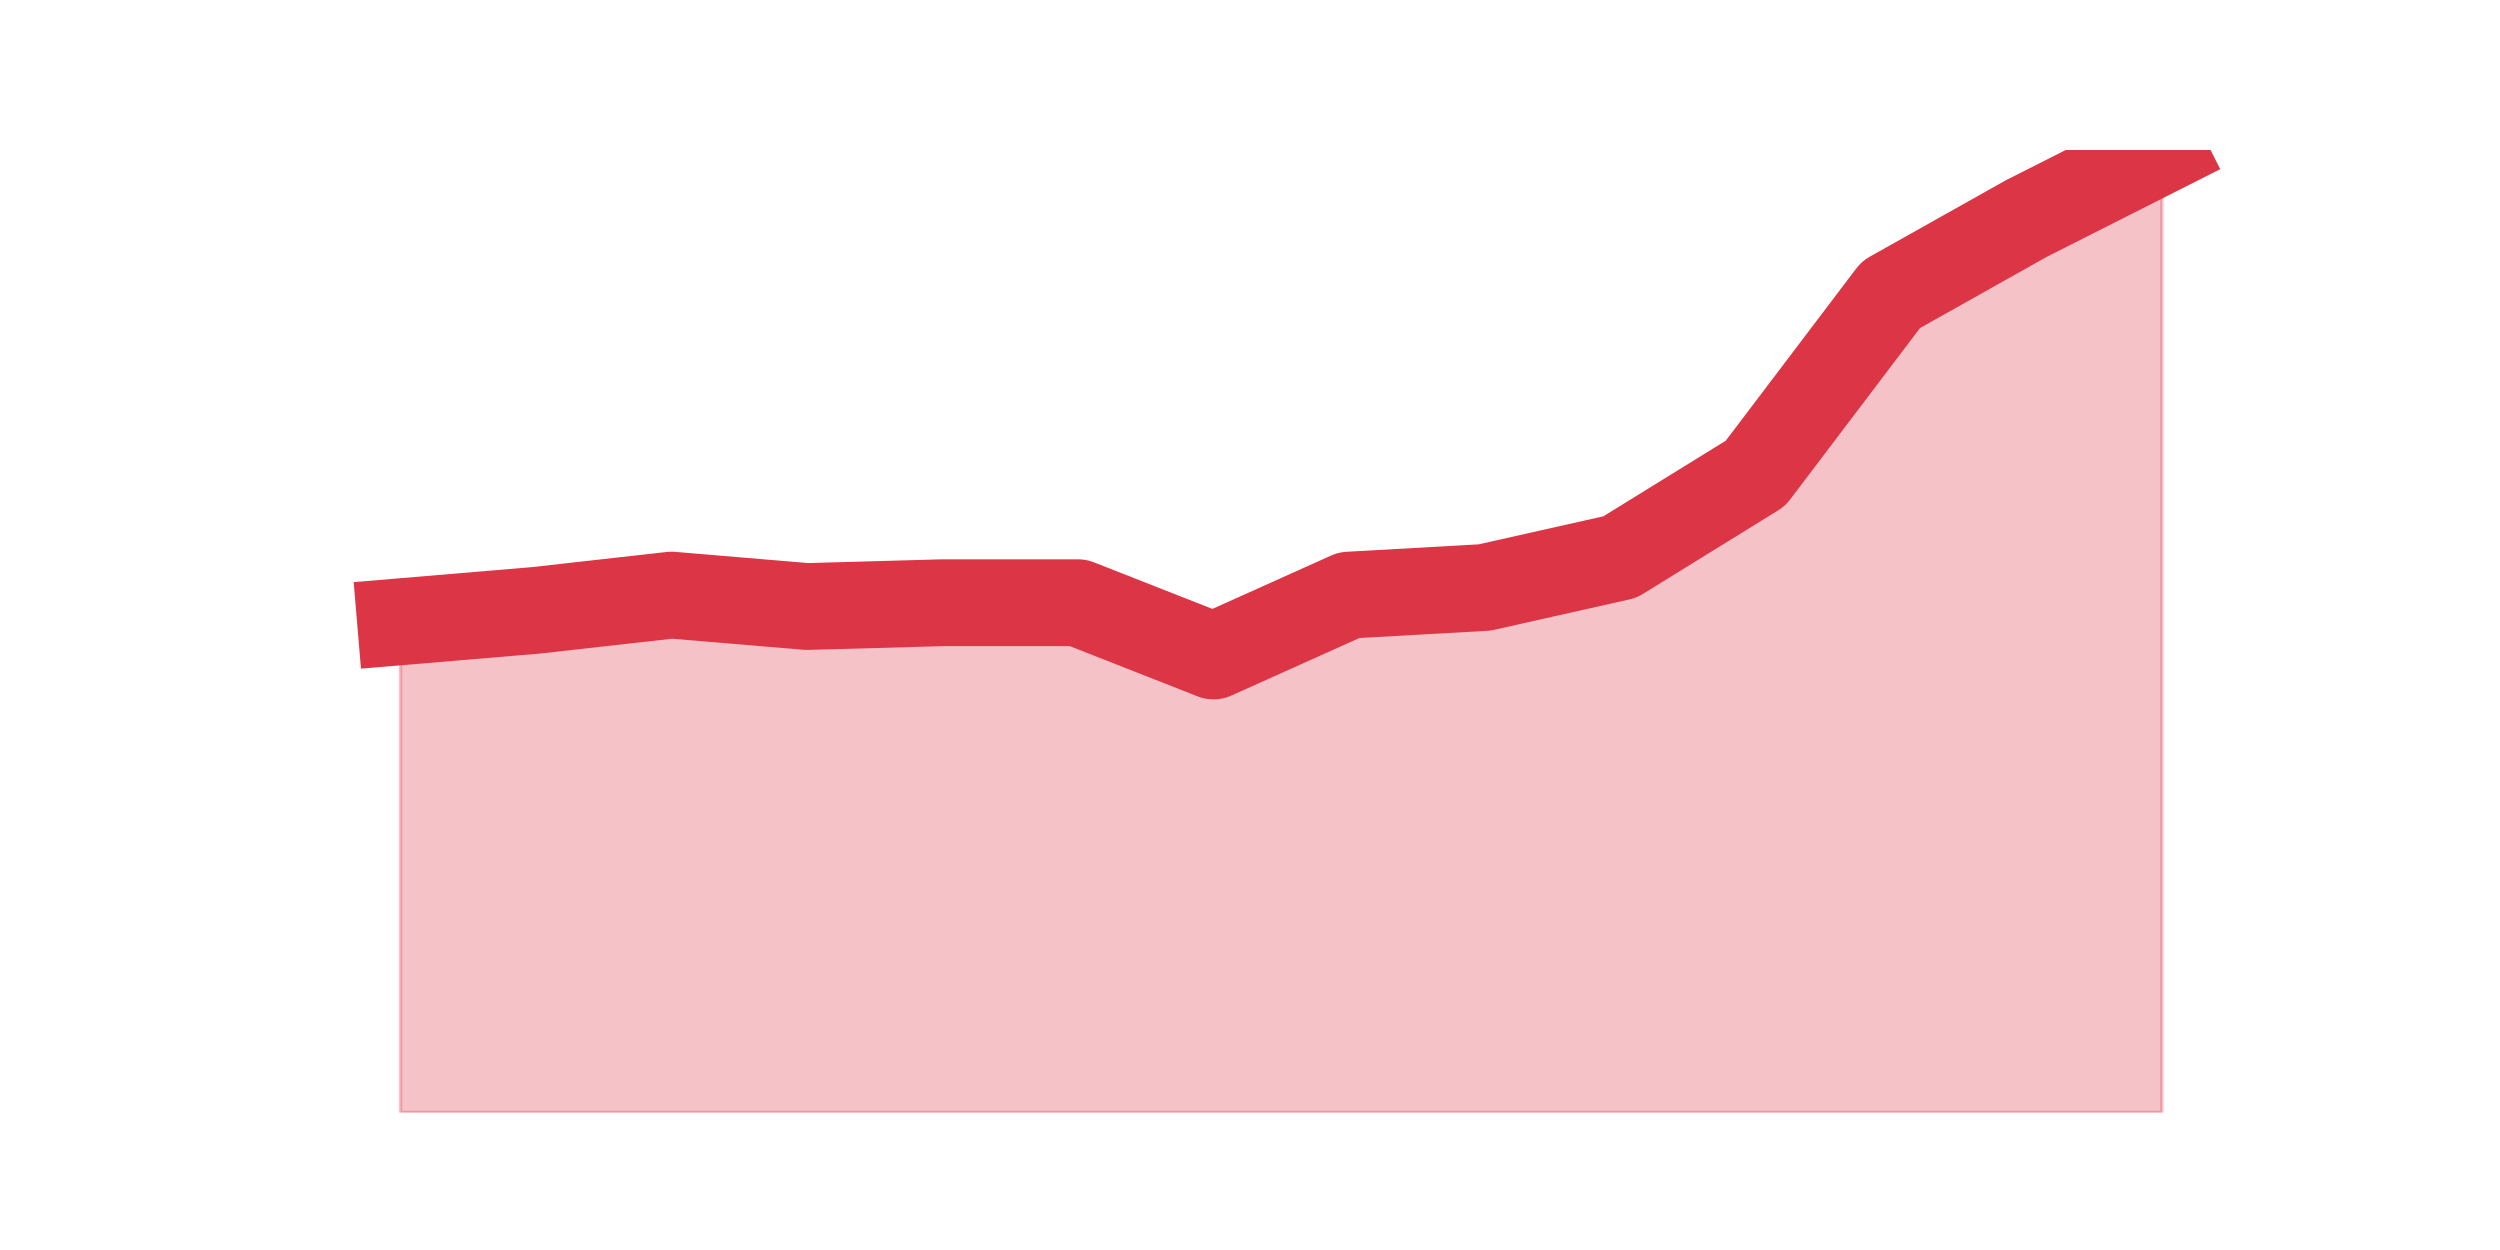
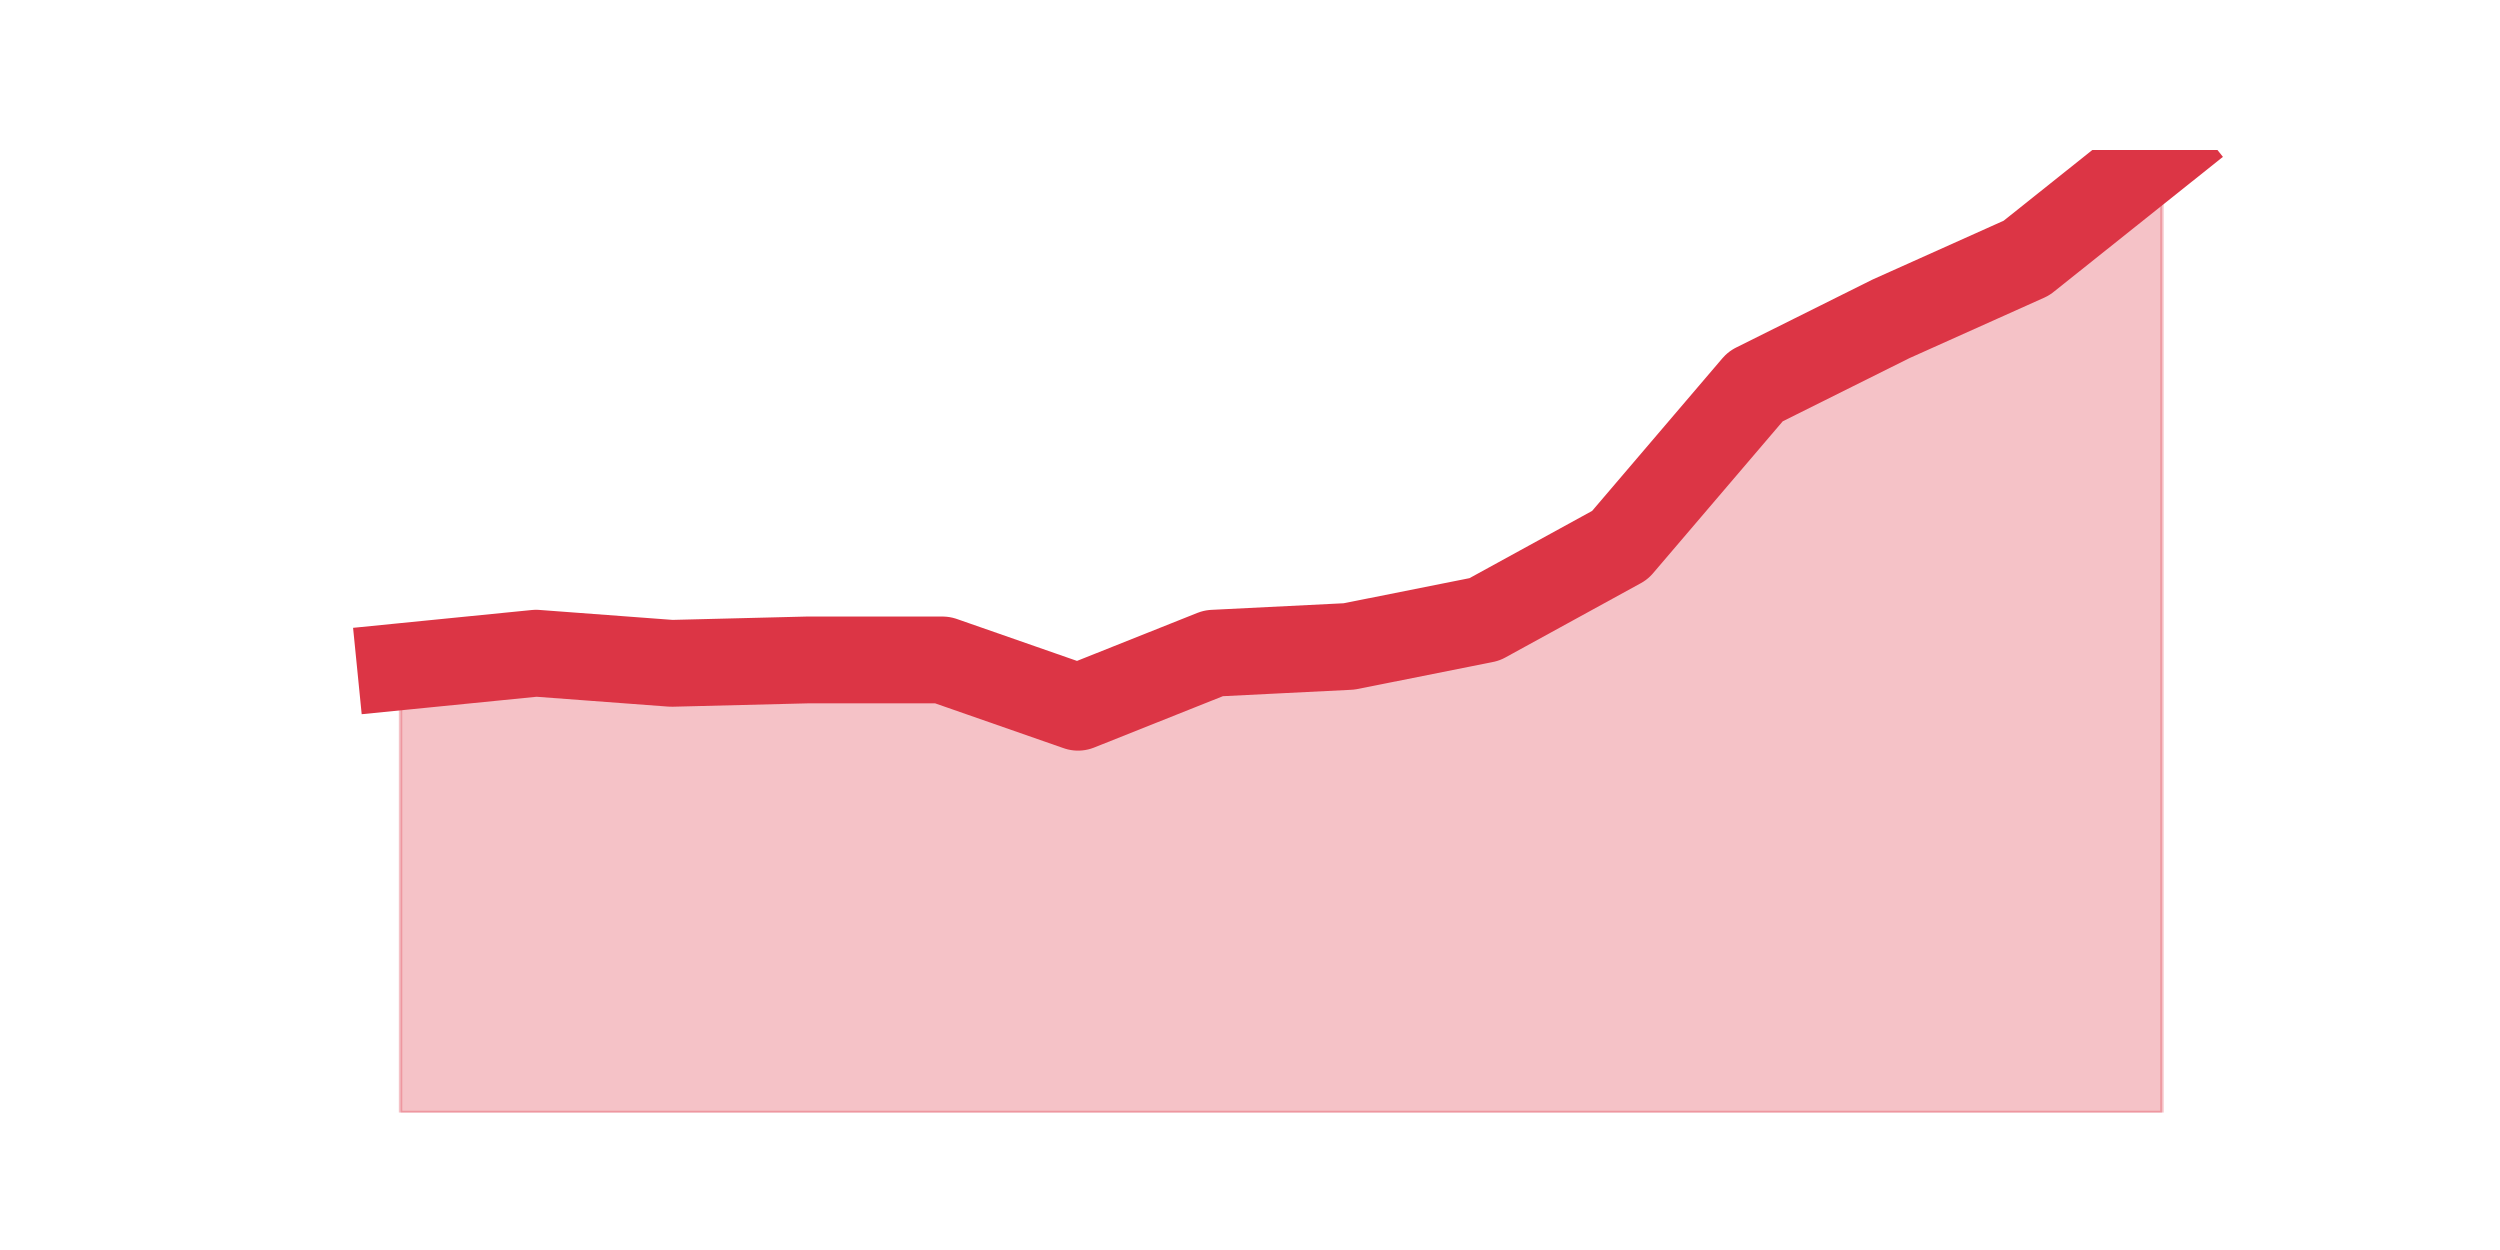
<svg xmlns="http://www.w3.org/2000/svg" xmlns:xlink="http://www.w3.org/1999/xlink" height="360pt" version="1.1" viewBox="0 0 720 360" width="720pt">
  <defs>
    <style type="text/css">*{stroke-linecap:butt;stroke-linejoin:round;}</style>
  </defs>
  <g id="figure_1">
    <g id="patch_1">
      <path d="M 0 360  L 720 360  L 720 0  L 0 0  z " style="fill:none;" />
    </g>
    <g id="axes_1">
      <g id="matplotlib.axis_1" />
      <g id="matplotlib.axis_2" />
      <g id="PolyCollection_1">
        <defs>
-           <path d="M 115.364 -180.939  L 115.364 -39.6  L 154.385 -39.6  L 193.406 -39.6  L 232.427 -39.6  L 271.448 -39.6  L 310.469 -39.6  L 349.49 -39.6  L 388.51 -39.6  L 427.531 -39.6  L 466.552 -39.6  L 505.573 -39.6  L 544.594 -39.6  L 583.615 -39.6  L 622.636 -39.6  L 622.636 -316.8  L 622.636 -316.8  L 583.615 -297.078  L 544.594 -275.165  L 505.573 -223.67  L 466.552 -199.565  L 427.531 -190.8  L 388.51 -188.609  L 349.49 -171.078  L 310.469 -186.417  L 271.448 -186.417  L 232.427 -185.322  L 193.406 -188.609  L 154.385 -184.226  L 115.364 -180.939  z " id="mc199055c15" style="stroke:#dc3545;stroke-opacity:0.3;" />
+           <path d="M 115.364 -167.987  L 115.364 -39.6  L 154.385 -39.6  L 193.406 -39.6  L 232.427 -39.6  L 271.448 -39.6  L 310.469 -39.6  L 349.49 -39.6  L 388.51 -39.6  L 427.531 -39.6  L 466.552 -39.6  L 505.573 -39.6  L 544.594 -39.6  L 583.615 -39.6  L 622.636 -39.6  L 622.636 -316.8  L 622.636 -316.8  L 583.615 -285.676  L 544.594 -268.168  L 505.573 -248.716  L 466.552 -203.002  L 427.531 -181.604  L 388.51 -173.823  L 349.49 -171.878  L 310.469 -156.316  L 271.448 -169.933  L 232.427 -169.933  L 193.406 -168.96  L 154.385 -171.878  L 115.364 -167.987  z " id="mc563df82fe" style="stroke:#dc3545;stroke-opacity:0.3;" />
        </defs>
-         <g clip-path="url(#pc5689ff0b1)">
-           <use style="fill:#dc3545;fill-opacity:0.3;stroke:#dc3545;stroke-opacity:0.3;" x="0" xlink:href="#mc199055c15" y="360" />
+         <g clip-path="url(#p3a04cf1bf8)">
+           <use style="fill:#dc3545;fill-opacity:0.3;stroke:#dc3545;stroke-opacity:0.3;" x="0" xlink:href="#mc563df82fe" y="360" />
        </g>
      </g>
      <g id="line2d_1">
-         <path clip-path="url(#pc5689ff0b1)" d="M 115.364 179.061  L 154.385 175.774  L 193.406 171.391  L 232.427 174.678  L 271.448 173.583  L 310.469 173.583  L 349.49 188.922  L 388.51 171.391  L 427.531 169.2  L 466.552 160.435  L 505.573 136.33  L 544.594 84.835  L 583.615 62.922  L 622.636 43.2  " style="fill:none;stroke:#dc3545;stroke-linecap:square;stroke-width:25;" />
+         <path clip-path="url(#p3a04cf1bf8)" d="M 115.364 192.013  L 154.385 188.122  L 193.406 191.04  L 232.427 190.067  L 271.448 190.067  L 310.469 203.684  L 349.49 188.122  L 388.51 186.177  L 427.531 178.396  L 466.552 156.998  L 505.573 111.284  L 544.594 91.832  L 583.615 74.324  L 622.636 43.2  " style="fill:none;stroke:#dc3545;stroke-linecap:square;stroke-width:25;" />
      </g>
    </g>
  </g>
  <defs>
-     <clipPath id="pc5689ff0b1">
+     <clipPath id="p3a04cf1bf8">
      <rect height="277.2" width="558" x="90" y="43.2" />
    </clipPath>
  </defs>
</svg>
